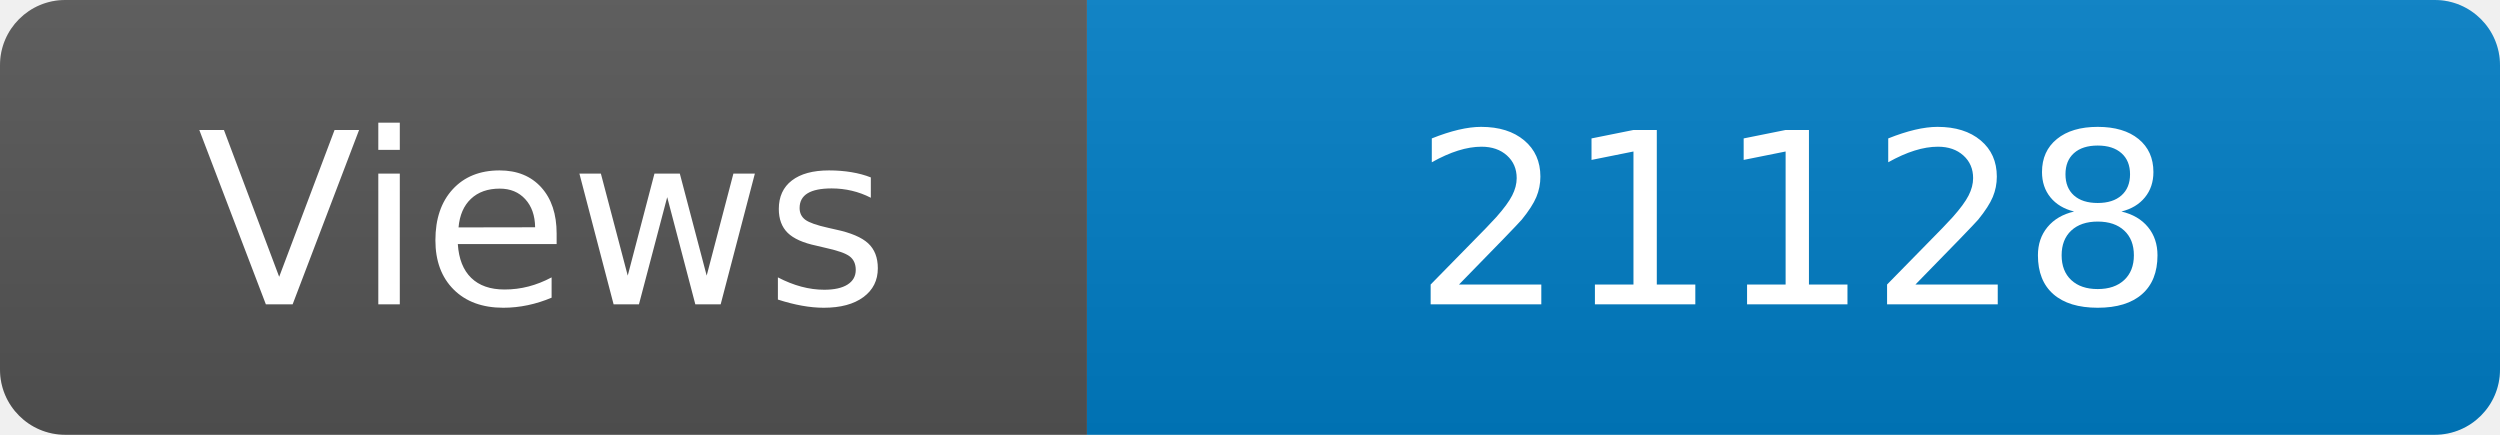
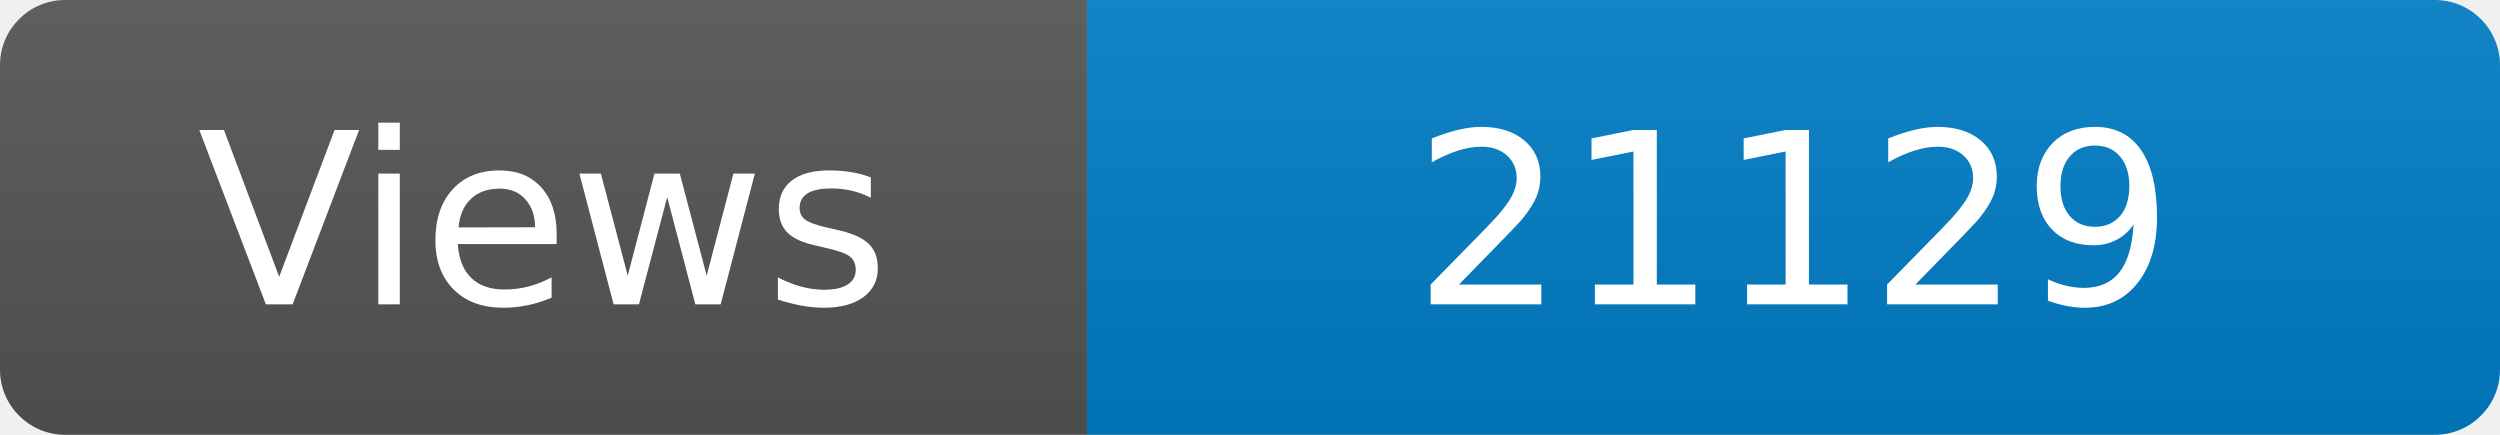
<svg xmlns="http://www.w3.org/2000/svg" width="115" height="20" role="img" aria-label="Maintained?: yes">
  <linearGradient id="s" x2="0" y2="100%">
    <stop offset="0" stop-color="#bbb" stop-opacity=".1" />
    <stop offset="1" stop-opacity=".1" />
  </linearGradient>
  <clipPath id="r">
    <rect width="115" height="20" rx="3" fill="#fff" />
  </clipPath>
  <g clip-path="url(#r)">
    <rect width="50" height="20" fill="#555" />
    <rect x="50" width="160" height="20" fill="#007ec6" />
    <rect width="115" height="20" fill="url(#s)" />
  </g>
  <g fill="#fff" text-anchor="middle" font-family="Verdana,Geneva,DejaVu Sans,sans-serif" font-size="110">
    <text x="250" y="140" transform="scale(.1)" fill="#fff">Views</text>
-     <text x="825" y="140" transform="scale(.1)" fill="#fff">21128</text>
+     <text x="825" y="140" transform="scale(.1)" fill="#fff">21129</text>
  </g>
</svg>
